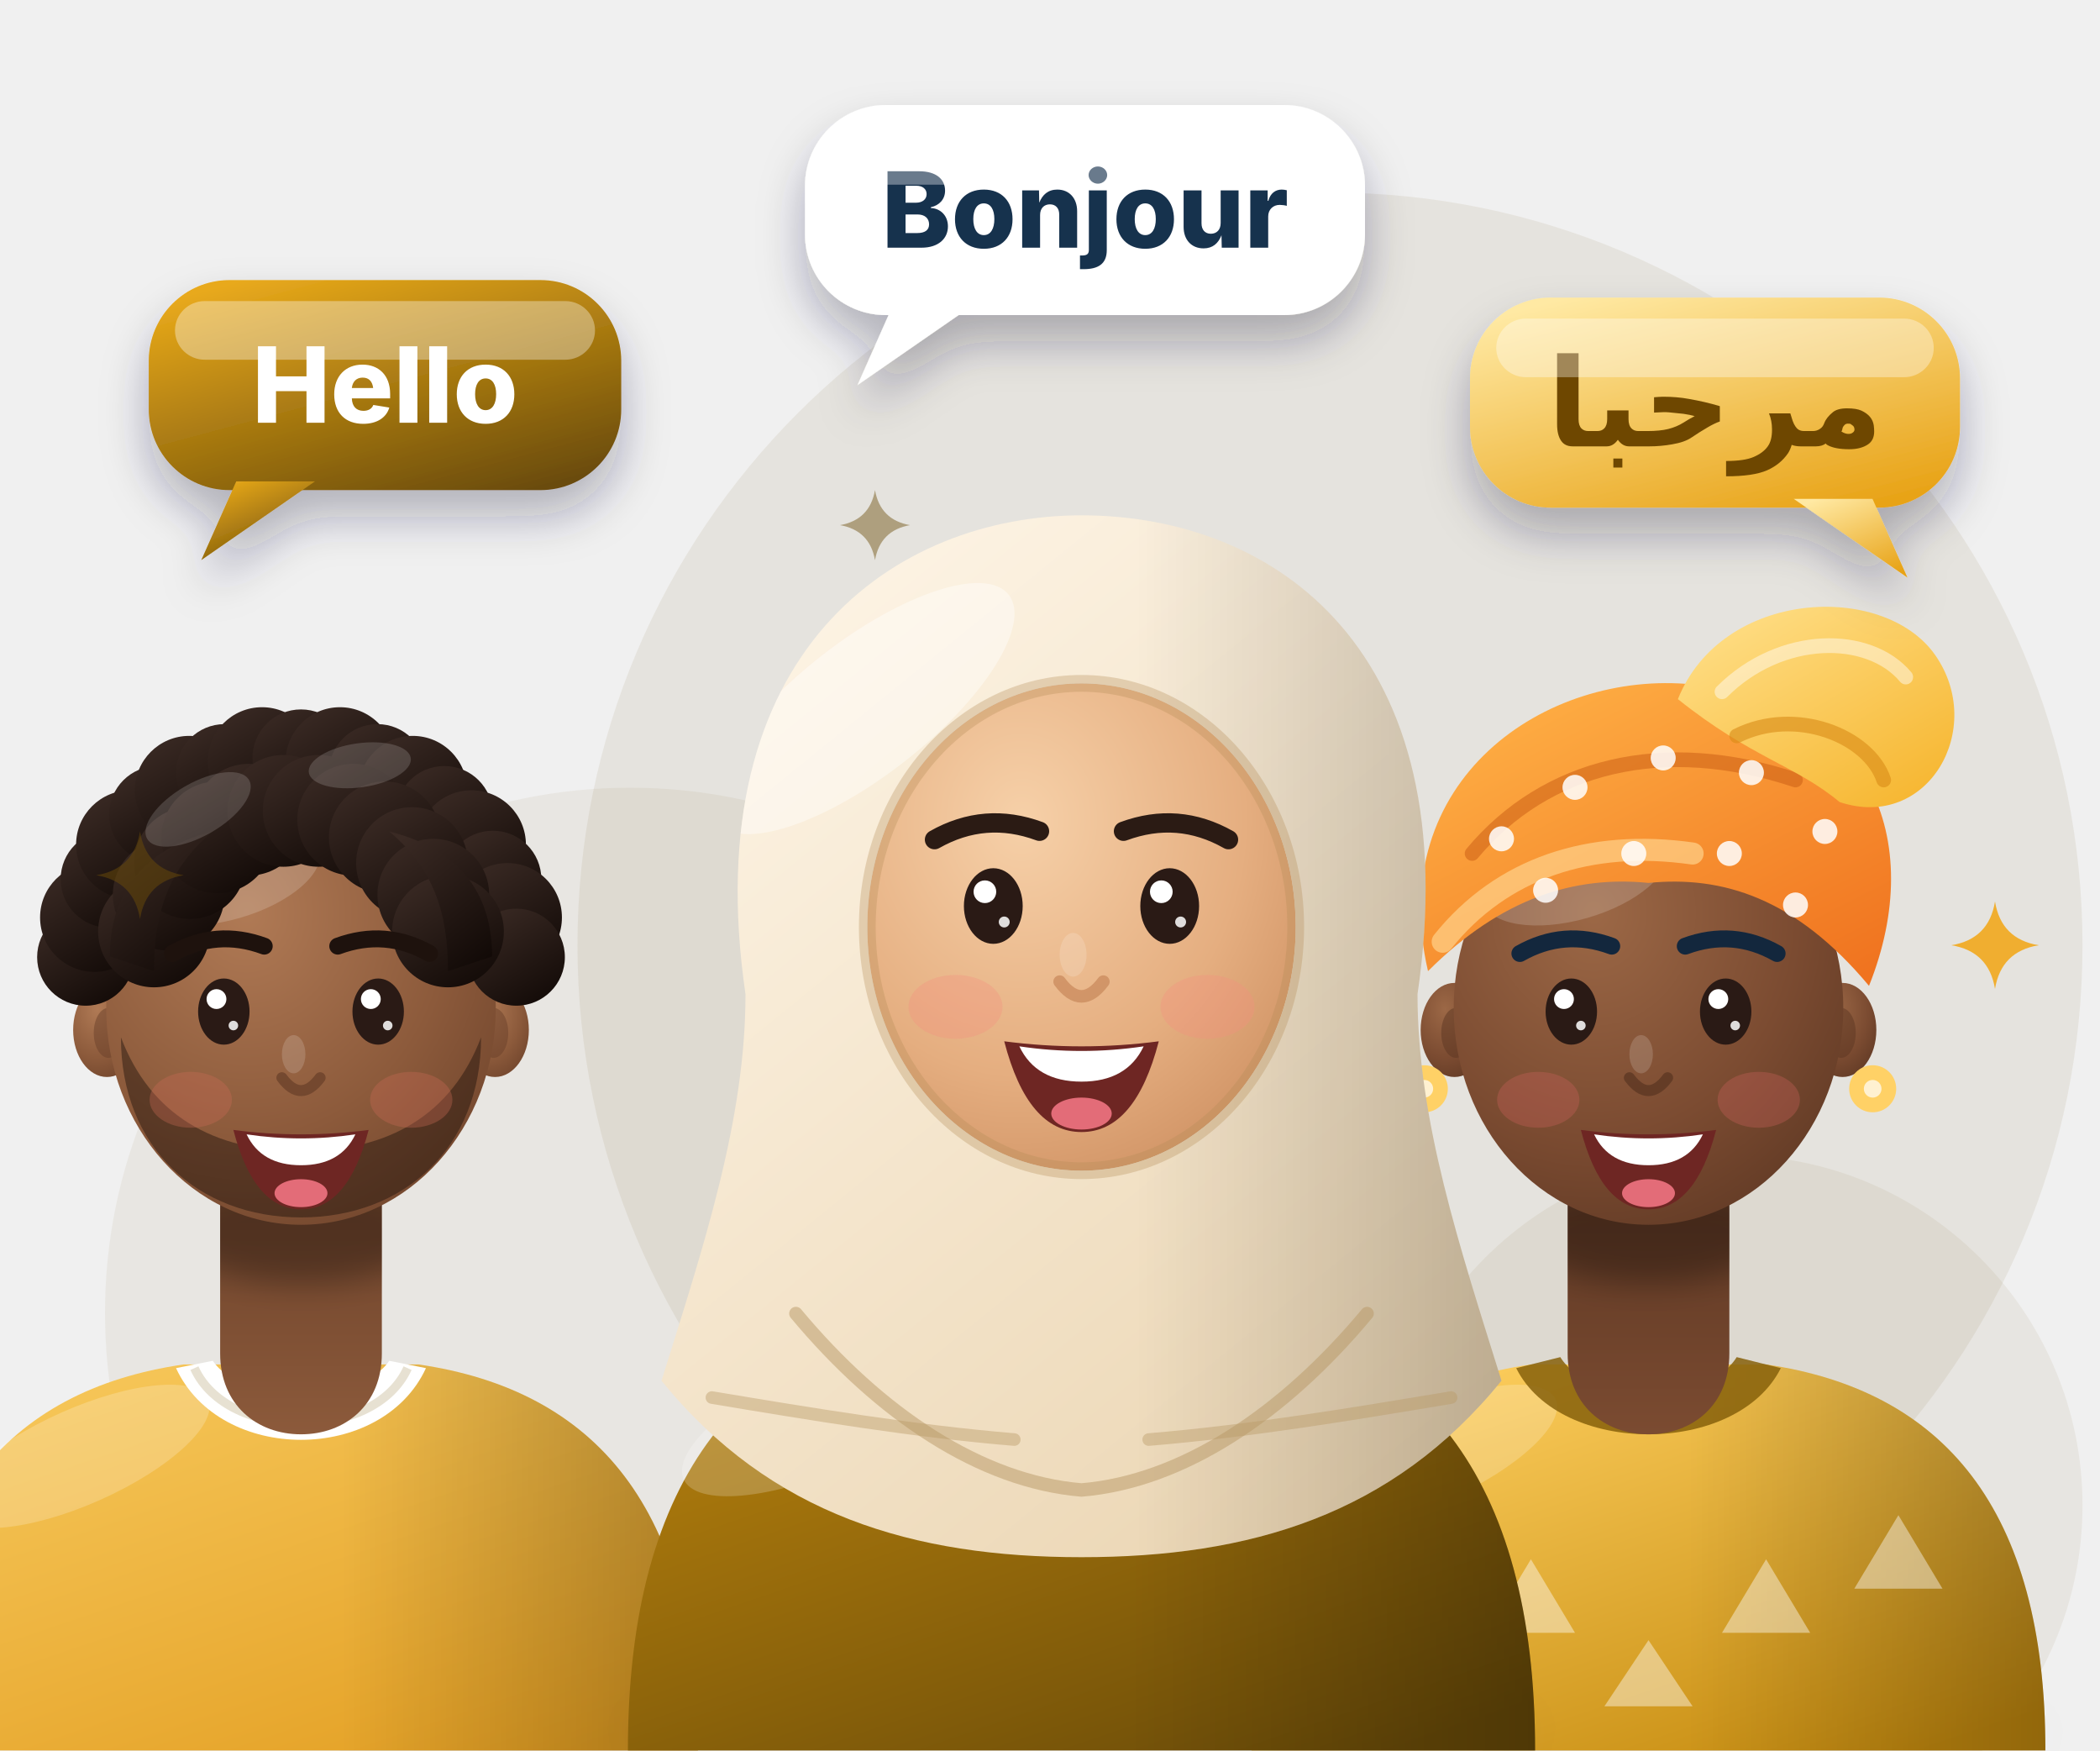
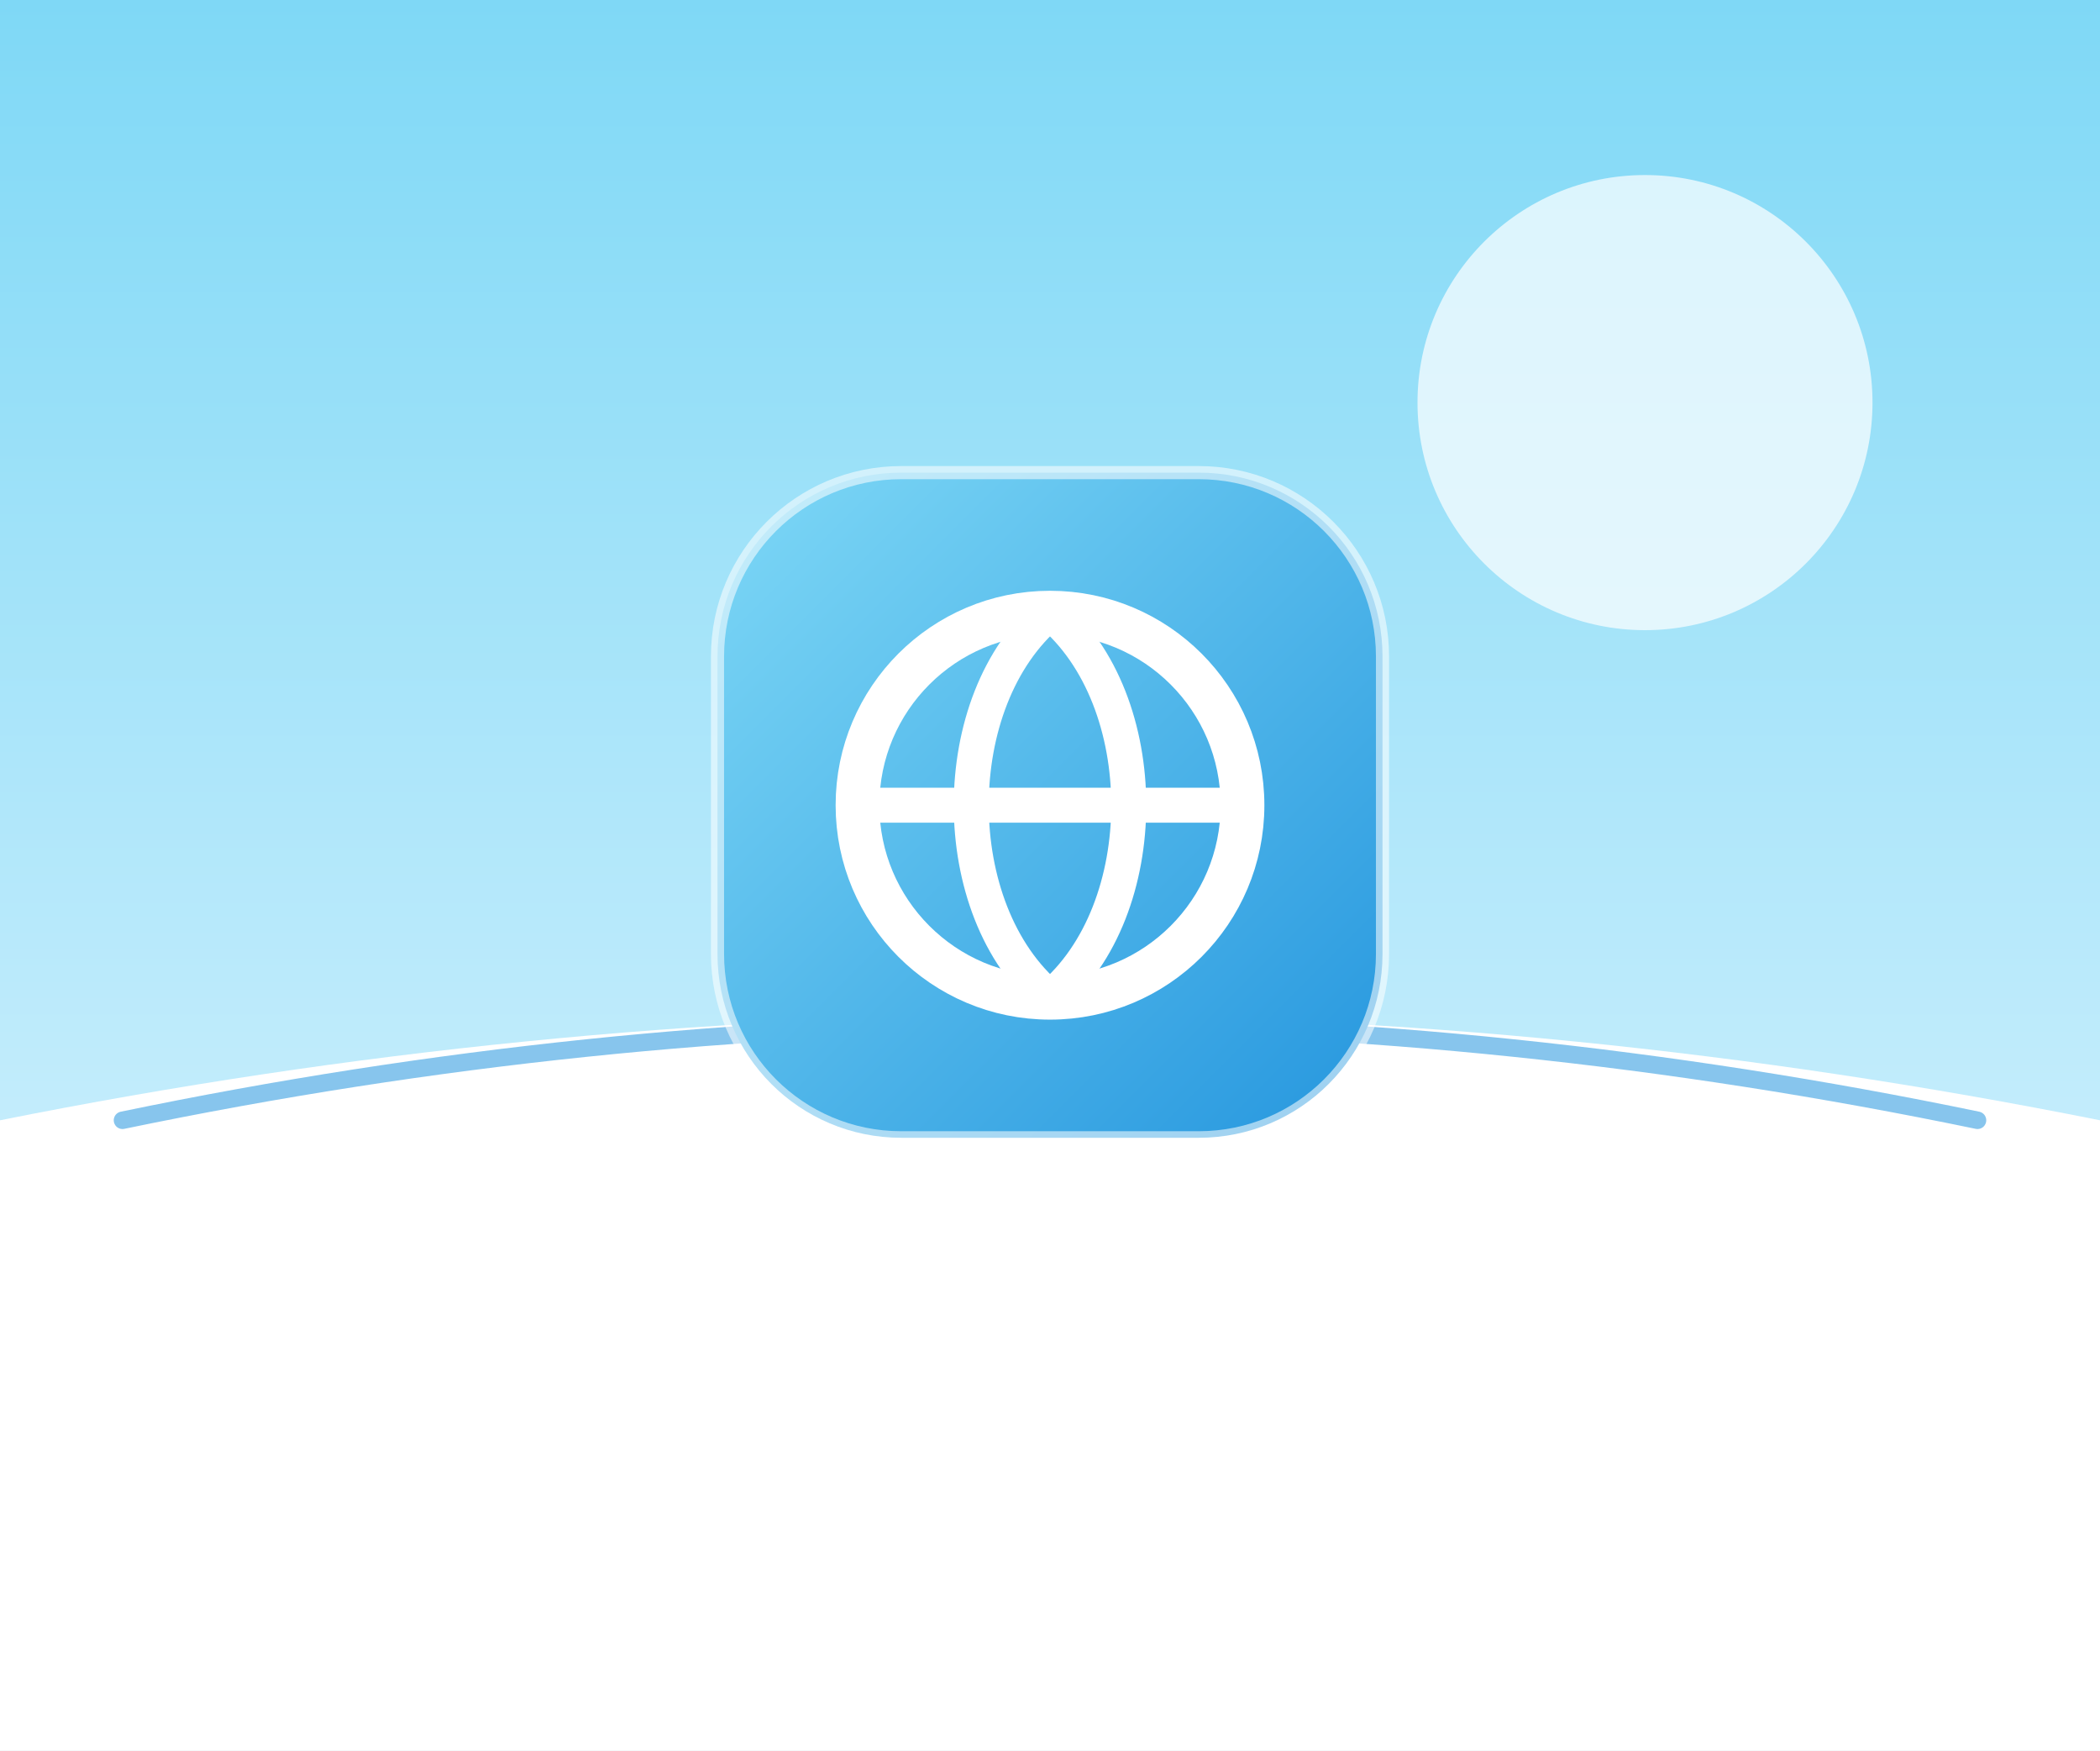
<svg xmlns="http://www.w3.org/2000/svg" viewBox="0 0 240 200">
  <defs>
-     <filter id="blur2" x="-30%" y="-30%" width="160%" height="160%">
-       <feGaussianBlur stdDeviation="2" />
-     </filter>
-     <filter id="blur3" x="-30%" y="-60%" width="160%" height="220%">
-       <feGaussianBlur stdDeviation="3" />
-     </filter>
-     <filter id="blur6" x="-50%" y="-50%" width="200%" height="200%">
-       <feGaussianBlur stdDeviation="6" />
-     </filter>
-     <filter id="drop" x="-30%" y="-30%" width="170%" height="180%">
-       <feDropShadow dx="0" dy="3" stdDeviation="2.6" flood-color="#14273e" flood-opacity=".3" />
-     </filter>
-     <linearGradient id="g-coin" x1="0.15" y1="0.05" x2="0.85" y2="1">
-       <stop offset="0" stop-color="#FFE9A3" />
-       <stop offset="1" stop-color="#F2A91D" />
+     <linearGradient id="s" x1="0" y1="0" x2="0" y2="1">
+       <stop offset="0" stop-color="#7ED8F6" />
+       <stop offset="1" stop-color="#EAF8FF" />
    </linearGradient>
-     <linearGradient id="g-coin2" x1="0.1" y1="0" x2="0.9" y2="1">
-       <stop offset="0" stop-color="#FFD566" />
-       <stop offset="1" stop-color="#D98A0B" />
-     </linearGradient>
-     <linearGradient id="g-teal" x1="0.2" y1="0" x2="0.8" y2="1">
-       <stop offset="0" stop-color="#e8a91b" />
-       <stop offset="1" stop-color="#6b4c08" />
-     </linearGradient>
-     <linearGradient id="g-deep" x1="0.2" y1="0" x2="0.8" y2="1">
-       <stop offset="0" stop-color="#86600a" />
-       <stop offset="1" stop-color="#312e28" />
-     </linearGradient>
-     <linearGradient id="g-white" x1="0.2" y1="0" x2="0.8" y2="1">
-       <stop offset="0" stop-color="#FFFFFF" />
-       <stop offset="1" stop-color="#f8edd1" />
-     </linearGradient>
-     <linearGradient id="g-phone" x1="0.2" y1="0" x2="0.8" y2="1">
-       <stop offset="0" stop-color="#473b1e" />
-       <stop offset="1" stop-color="#13273d" />
-     </linearGradient>
-     <linearGradient id="g-screen" x1="0.2" y1="0" x2="0.8" y2="1">
-       <stop offset="0" stop-color="#fff8e3" />
-       <stop offset="1" stop-color="#ffe8ad" />
-     </linearGradient>
-     <linearGradient id="g-screen-d" x1="0.2" y1="0" x2="0.8" y2="1">
-       <stop offset="0" stop-color="#a5760d" />
-       <stop offset="1" stop-color="#3a2a05" />
-     </linearGradient>
-     <linearGradient id="g-shield" x1="0.2" y1="0" x2="0.8" y2="1">
-       <stop offset="0" stop-color="#fcbc2c" />
-       <stop offset="1" stop-color="#6b4c08" />
-     </linearGradient>
-     <linearGradient id="g-card" x1="0.1" y1="0" x2="0.9" y2="1">
-       <stop offset="0" stop-color="#bc850e" />
-       <stop offset="1" stop-color="#19324e" />
-     </linearGradient>
-     <linearGradient id="g-gold" x1="0.2" y1="0" x2="0.8" y2="1">
-       <stop offset="0" stop-color="#FFE9A3" />
-       <stop offset="1" stop-color="#E8A317" />
-     </linearGradient>
-     <linearGradient id="g-ice" x1="0" y1="0" x2="1" y2="1">
-       <stop offset="0" stop-color="#C9EEFF" />
-       <stop offset="1" stop-color="#4FB0EA" />
-     </linearGradient>
-     <radialGradient id="mo-sk" cx="0.36" cy="0.28" r="0.9">
-       <stop offset="0" stop-color="#B07A55" />
-       <stop offset="0.58" stop-color="#8C5A3B" />
-       <stop offset="1" stop-color="#6A4029" />
-     </radialGradient>
-     <linearGradient id="mo-nk" x1="0" y1="0" x2="0" y2="1">
-       <stop offset="0" stop-color="#6A4029" />
-       <stop offset="1" stop-color="#8C5A3B" />
-     </linearGradient>
-     <linearGradient id="mo-tp" x1="0.15" y1="0" x2="0.85" y2="1">
-       <stop offset="0" stop-color="#F7C85B" />
-       <stop offset="1" stop-color="#E39F23" />
-     </linearGradient>
-     <linearGradient id="mo-sh" x1="0" y1="0" x2="1" y2="0">
-       <stop offset="0" stop-color="#000" stop-opacity="0" />
-       <stop offset=".55" stop-color="#000" stop-opacity="0" />
-       <stop offset="1" stop-color="#000" stop-opacity="0.26" />
-     </linearGradient>
-     <clipPath id="mo-nc">
-       <path d="M49 70 L49 96 C49 103 54 107 60 107 C66 107 71 103 71 96 L71 70 Z" />
-     </clipPath>
-     <clipPath id="mo-tc">
-       <path d="M6 150 C6 117 20 101 44 97.5 L76 97.5 C100 101 114 117 114 150 Z" />
-     </clipPath>
-     <linearGradient id="mo-hr" x1="0.2" y1="0" x2="0.8" y2="1">
-       <stop offset="0" stop-color="#3A2A24" />
-       <stop offset="1" stop-color="#120A07" />
-     </linearGradient>
-     <radialGradient id="am-sk" cx="0.36" cy="0.28" r="0.9">
-       <stop offset="0" stop-color="#F6D0A8" />
-       <stop offset="0.58" stop-color="#E5AE80" />
-       <stop offset="1" stop-color="#C98A5C" />
-     </radialGradient>
-     <linearGradient id="am-nk" x1="0" y1="0" x2="0" y2="1">
-       <stop offset="0" stop-color="#C98A5C" />
-       <stop offset="1" stop-color="#E5AE80" />
-     </linearGradient>
-     <linearGradient id="am-tp" x1="0.15" y1="0" x2="0.85" y2="1">
-       <stop offset="0" stop-color="#b8820e" />
-       <stop offset="1" stop-color="#6b4c08" />
-     </linearGradient>
-     <linearGradient id="am-sh" x1="0" y1="0" x2="1" y2="0">
-       <stop offset="0" stop-color="#000" stop-opacity="0" />
-       <stop offset=".55" stop-color="#000" stop-opacity="0" />
-       <stop offset="1" stop-color="#000" stop-opacity="0.26" />
-     </linearGradient>
-     <clipPath id="am-nc">
-       <path d="M49 70 L49 96 C49 103 54 107 60 107 C66 107 71 103 71 96 L71 70 Z" />
-     </clipPath>
-     <clipPath id="am-tc">
-       <path d="M6 150 C6 117 20 101 44 97.5 L76 97.5 C100 101 114 117 114 150 Z" />
-     </clipPath>
-     <linearGradient id="am-hj" x1="0.15" y1="0" x2="0.85" y2="1">
-       <stop offset="0" stop-color="#FFF7EA" />
-       <stop offset="1" stop-color="#E7CFA8" />
-     </linearGradient>
-     <linearGradient id="am-hj2" x1="0" y1="0" x2="0" y2="1">
-       <stop offset="0" stop-color="#F6E6C8" />
-       <stop offset="1" stop-color="#D9BC8E" />
-     </linearGradient>
-     <clipPath id="am-hc">
-       <path d="M20 60 C14 19 38 3 60 3 C83 3 106 19 100 60 C100 75 105 90 110 106 C97 122 80 127 60 127 C40 127 23 122 10 106 C15 90 20 75 20 60Z" />
-     </clipPath>
-     <radialGradient id="aw-sk" cx="0.36" cy="0.28" r="0.9">
-       <stop offset="0" stop-color="#9C6846" />
-       <stop offset="0.58" stop-color="#7B4B31" />
-       <stop offset="1" stop-color="#5B3622" />
-     </radialGradient>
-     <linearGradient id="aw-nk" x1="0" y1="0" x2="0" y2="1">
-       <stop offset="0" stop-color="#5B3622" />
-       <stop offset="1" stop-color="#7B4B31" />
-     </linearGradient>
-     <linearGradient id="aw-tp" x1="0.15" y1="0" x2="0.85" y2="1">
-       <stop offset="0" stop-color="#ffd060" />
-       <stop offset="1" stop-color="#c58b0f" />
-     </linearGradient>
-     <linearGradient id="aw-sh" x1="0" y1="0" x2="1" y2="0">
-       <stop offset="0" stop-color="#000" stop-opacity="0" />
-       <stop offset=".55" stop-color="#000" stop-opacity="0" />
-       <stop offset="1" stop-color="#000" stop-opacity="0.26" />
-     </linearGradient>
-     <clipPath id="aw-nc">
-       <path d="M49 70 L49 96 C49 103 54 107 60 107 C66 107 71 103 71 96 L71 70 Z" />
-     </clipPath>
-     <clipPath id="aw-tc">
-       <path d="M6 150 C6 117 20 101 44 97.5 L76 97.5 C100 101 114 117 114 150 Z" />
-     </clipPath>
-     <linearGradient id="aw-wr" x1="0.1" y1="0" x2="0.9" y2="1">
-       <stop offset="0" stop-color="#FFB347" />
-       <stop offset="1" stop-color="#F0731F" />
-     </linearGradient>
-     <linearGradient id="aw-wy" x1="0.1" y1="0" x2="0.9" y2="1">
-       <stop offset="0" stop-color="#FFE08A" />
-       <stop offset="1" stop-color="#F6B52E" />
+     <linearGradient id="m" x1="0" y1="0" x2="1" y2="1">
+       <stop offset="0" stop-color="#7ED8F6" />
+       <stop offset="1" stop-color="#2596DE" />
    </linearGradient>
  </defs>
-   <circle cx="152" cy="108" r="86" fill="#6b4c08" opacity="0.08" />
-   <circle cx="72" cy="150" r="60" fill="#6b4c08" opacity="0.06" />
-   <circle cx="198" cy="172" r="40" fill="#6b4c08" opacity="0.07" />
-   <g transform="translate(-16 74) scale(0.84)">
-     <ellipse cx="60" cy="149" rx="52" ry="5" fill="#12253a" opacity=".18" filter="url(#blur3)" />
-     <path d="M6 150 C6 117 20 101 44 97.5 L76 97.5 C100 101 114 117 114 150 Z" fill="url(#mo-tp)" />
-     <path d="M6 150 C6 117 20 101 44 97.5 L76 97.5 C100 101 114 117 114 150 Z" fill="url(#mo-sh)" />
-     <ellipse cx="30" cy="110" rx="19" ry="6.5" fill="#fff" opacity=".2" transform="rotate(-24 30 110)" />
-     <path d="M43 98 C49 111 71 111 77 98 L72 97 C68 103 52 103 48 97Z" fill="#fff" />
-     <path d="M45.5 98 C50 108 70 108 74.5 98" fill="none" stroke="#E7E1D2" stroke-width="1.2" />
-     <path d="M49 70 L49 96 C49 103 54 107 60 107 C66 107 71 103 71 96 L71 70 Z" fill="url(#mo-nk)" />
-     <g clip-path="url(#mo-nc)">
-       <ellipse cx="60" cy="79.5" rx="17" ry="7" fill="#000" opacity=".3" filter="url(#blur2)" />
-     </g>
-     <ellipse cx="33.6" cy="52" rx="4.6" ry="6.4" fill="url(#mo-sk)" />
-     <ellipse cx="86.4" cy="52" rx="4.6" ry="6.4" fill="url(#mo-sk)" />
-     <ellipse cx="33.8" cy="52.4" rx="2" ry="3.4" fill="#6A4029" opacity=".5" />
-     <ellipse cx="86.2" cy="52.4" rx="2" ry="3.4" fill="#6A4029" opacity=".5" />
-     <ellipse cx="60" cy="49" rx="26.5" ry="29.5" fill="url(#mo-sk)" />
-     <ellipse cx="50" cy="31" rx="13" ry="6" fill="#fff" opacity=".17" transform="rotate(-16 50 31)" />
-     <path d="M35.5 53 C35.5 68 46 77.5 60 77.5 C74 77.5 84.5 68 84.5 53 C80.5 63.5 72 68.5 60 68.5 C48 68.5 39.5 63.5 35.5 53Z" fill="#150C08" opacity=".42" />
-     <g fill="url(#mo-hr)">
-       <circle cx="30.7" cy="42.1" r="6.6" />
-       <circle cx="31.9" cy="36.7" r="7.4" />
-       <circle cx="33.9" cy="31.5" r="6.6" />
-       <circle cx="36.8" cy="26.8" r="7.4" />
-       <circle cx="40.5" cy="22.7" r="6.6" />
-       <circle cx="44.8" cy="19.4" r="7.4" />
-       <circle cx="49.6" cy="17" r="6.6" />
-       <circle cx="54.7" cy="15.5" r="7.4" />
-       <circle cx="60" cy="15" r="6.6" />
-       <circle cx="65.3" cy="15.5" r="7.4" />
-       <circle cx="70.4" cy="17" r="6.6" />
-       <circle cx="75.2" cy="19.4" r="7.4" />
-       <circle cx="79.5" cy="22.7" r="6.6" />
-       <circle cx="83.2" cy="26.8" r="7.4" />
-       <circle cx="86.1" cy="31.5" r="6.6" />
-       <circle cx="88.1" cy="36.7" r="7.4" />
-       <circle cx="89.3" cy="42.1" r="6.6" />
-     </g>
-     <g fill="url(#mo-hr)">
-       <circle cx="40" cy="38.6" r="7.6" />
-       <circle cx="42" cy="33.6" r="7.6" />
-       <circle cx="44.9" cy="29.3" r="7.6" />
-       <circle cx="48.6" cy="25.8" r="7.6" />
-       <circle cx="52.9" cy="23.4" r="7.6" />
-       <circle cx="57.6" cy="22.2" r="7.6" />
-       <circle cx="62.4" cy="22.2" r="7.6" />
-       <circle cx="67.1" cy="23.4" r="7.6" />
-       <circle cx="71.4" cy="25.8" r="7.6" />
-       <circle cx="75.1" cy="29.3" r="7.6" />
-       <circle cx="78" cy="33.6" r="7.6" />
-       <circle cx="80" cy="38.6" r="7.6" />
-     </g>
-     <path d="M34 42 C34 32 40 27 48 25 C42 30 40 36 40 44Z" fill="url(#mo-hr)" />
-     <path d="M86 42 C86 32 80 27 72 25 C78 30 80 36 80 44Z" fill="url(#mo-hr)" />
-     <g fill="#fff" opacity=".16">
-       <ellipse cx="46" cy="22" rx="8" ry="3.6" transform="rotate(-30 46 22)" />
-       <ellipse cx="68" cy="16" rx="7" ry="3" transform="rotate(-8 68 16)" />
-     </g>
-     <g>
-       <ellipse cx="45" cy="61.5" rx="5.6" ry="3.8" fill="#C96A55" opacity=".34" />
-       <ellipse cx="75" cy="61.5" rx="5.6" ry="3.8" fill="#C96A55" opacity=".34" />
-       <path d="M42.5 41.6 Q48.5 38.2 55 40.6" fill="none" stroke="#1E120D" stroke-width="2.3" stroke-linecap="round" />
-       <path d="M65 40.6 Q71.5 38.2 77.5 41.6" fill="none" stroke="#1E120D" stroke-width="2.3" stroke-linecap="round" />
-       <g>
-         <ellipse cx="49.5" cy="49.5" rx="3.5" ry="4.5" fill="#2A1A15" />
-         <ellipse cx="70.5" cy="49.5" rx="3.5" ry="4.5" fill="#2A1A15" />
-         <circle cx="48.5" cy="47.8" r="1.35" fill="#fff" />
-         <circle cx="69.5" cy="47.8" r="1.35" fill="#fff" />
-         <circle cx="50.8" cy="51.4" r=".65" fill="#fff" opacity=".85" />
-         <circle cx="71.8" cy="51.4" r=".65" fill="#fff" opacity=".85" />
-       </g>
-       <path d="M57.4 58.5 Q60 62 62.6 58.5" fill="none" stroke="#6A4029" stroke-width="1.5" stroke-linecap="round" opacity=".75" />
-       <ellipse cx="59" cy="55.3" rx="1.6" ry="2.6" fill="#fff" opacity=".16" />
-       <path d="M50.8 65.6 Q60 66.8 69.2 65.6 Q66.4 76.4 60 76.4 Q53.6 76.4 50.8 65.6Z" fill="#6E2623" />
-       <path d="M52.6 66.2 Q60 67.3 67.4 66.2 Q65.4 70.4 60 70.4 Q54.6 70.4 52.6 66.2Z" fill="#fff" />
-       <ellipse cx="60" cy="74.2" rx="3.6" ry="1.9" fill="#E36C78" />
-     </g>
+   <rect width="240" height="200" fill="url(#s)" />
+   <circle cx="188" cy="46" r="26" fill="#fff" opacity=".7" />
+   <path d="M0 128 Q120 104 240 128 V200 H0Z" fill="#fff" />
+   <path d="M14 128 Q120 106 226 128" fill="none" stroke="#2596DE" stroke-width="2" stroke-linecap="round" opacity=".55" />
+   <g transform="translate(120 92)">
+     <rect x="-38" y="-38" width="76" height="76" rx="21" fill="url(#m)" />
+     <rect x="-38" y="-38" width="76" height="76" rx="21" fill="none" stroke="#fff" stroke-opacity=".55" stroke-width="1.5" />
+     <circle r="22" fill="none" stroke="#fff" stroke-width="5" />
+     <path d="M-22 0h44M0 -22c-12 10-12 34 0 44M0 -22c12 10 12 34 0 44" fill="none" stroke="#fff" stroke-width="4" />
  </g>
-   <g transform="translate(138 74) scale(0.84)">
-     <ellipse cx="60" cy="149" rx="52" ry="5" fill="#12253a" opacity=".18" filter="url(#blur3)" />
-     <path d="M6 150 C6 117 20 101 44 97.5 L76 97.5 C100 101 114 117 114 150 Z" fill="url(#aw-tp)" />
-     <path d="M6 150 C6 117 20 101 44 97.5 L76 97.5 C100 101 114 117 114 150 Z" fill="url(#aw-sh)" />
-     <ellipse cx="30" cy="110" rx="19" ry="6.5" fill="#fff" opacity=".2" transform="rotate(-24 30 110)" />
-     <path d="M20 128 l6 -10 l6 10 z M38 134 l6 -10 l6 10 z M70 134 l6 -10 l6 10 z M88 128 l6 -10 l6 10 z M54 144 l6 -9 l6 9z" fill="#fff" opacity=".42" />
-     <path d="M42 98 C48 110 72 110 78 98 L72 96.5 C68 103 52 103 48 96.5Z" fill="#86600a" opacity=".85" />
-     <path d="M49 70 L49 96 C49 103 54 107 60 107 C66 107 71 103 71 96 L71 70 Z" fill="url(#aw-nk)" />
-     <g clip-path="url(#aw-nc)">
-       <ellipse cx="60" cy="79.5" rx="17" ry="7" fill="#000" opacity=".3" filter="url(#blur2)" />
-     </g>
-     <ellipse cx="33.6" cy="52" rx="4.6" ry="6.4" fill="url(#aw-sk)" />
-     <ellipse cx="86.4" cy="52" rx="4.6" ry="6.4" fill="url(#aw-sk)" />
-     <ellipse cx="33.8" cy="52.4" rx="2" ry="3.4" fill="#5B3622" opacity=".5" />
-     <ellipse cx="86.2" cy="52.4" rx="2" ry="3.4" fill="#5B3622" opacity=".5" />
-     <ellipse cx="60" cy="49" rx="26.5" ry="29.5" fill="url(#aw-sk)" />
-     <ellipse cx="50" cy="31" rx="13" ry="6" fill="#fff" opacity=".17" transform="rotate(-16 50 31)" />
-     <circle cx="29.5" cy="60" r="3.2" fill="#FFD166" />
-     <circle cx="29.5" cy="60" r="1.2" fill="#fff" opacity=".7" />
-     <circle cx="90.5" cy="60" r="3.2" fill="#FFD166" />
-     <circle cx="90.5" cy="60" r="1.2" fill="#fff" opacity=".7" />
-     <path d="M30 44 C24 18 46 3 66 5 C90 7 98 26 90 46 C80 34 70 31 60 32 C50 31 40 34 30 44Z" fill="url(#aw-wr)" />
-     <path d="M32 40 C40 30 52 26 66 28" fill="none" stroke="#FFD28A" stroke-width="3" stroke-linecap="round" opacity=".7" />
-     <path d="M36 28 C46 16 62 12 80 18" fill="none" stroke="#C85A12" stroke-width="2" stroke-linecap="round" opacity=".5" />
-     <path d="M64 7 C70 -8 92 -9 99 1 C106 11 98 25 86 21 C80 16 74 15 64 7Z" fill="url(#aw-wy)" />
-     <path d="M70 6 C78 -2 90 -2 95 4" fill="none" stroke="#fff" stroke-width="2" stroke-linecap="round" opacity=".45" />
-     <path d="M72 12 C80 8 90 12 92 18" fill="none" stroke="#D98B15" stroke-width="2" stroke-linecap="round" opacity=".6" />
-     <circle cx="40" cy="26" r="1.7" fill="#fff" opacity=".85" />
-     <circle cx="50" cy="19" r="1.7" fill="#fff" opacity=".85" />
-     <circle cx="62" cy="15" r="1.7" fill="#fff" opacity=".85" />
-     <circle cx="74" cy="17" r="1.7" fill="#fff" opacity=".85" />
-     <circle cx="84" cy="25" r="1.7" fill="#fff" opacity=".85" />
-     <circle cx="46" cy="33" r="1.7" fill="#fff" opacity=".85" />
-     <circle cx="58" cy="28" r="1.7" fill="#fff" opacity=".85" />
-     <circle cx="71" cy="28" r="1.7" fill="#fff" opacity=".85" />
-     <circle cx="80" cy="35" r="1.7" fill="#fff" opacity=".85" />
-     <g>
-       <ellipse cx="45" cy="61.5" rx="5.6" ry="3.8" fill="#C9625A" opacity=".34" />
-       <ellipse cx="75" cy="61.5" rx="5.6" ry="3.8" fill="#C9625A" opacity=".34" />
-       <path d="M42.5 41.6 Q48.5 38.2 55 40.6" fill="none" stroke="#13273d" stroke-width="2.3" stroke-linecap="round" />
-       <path d="M65 40.6 Q71.5 38.2 77.5 41.6" fill="none" stroke="#13273d" stroke-width="2.3" stroke-linecap="round" />
-       <g>
-         <ellipse cx="49.5" cy="49.5" rx="3.5" ry="4.5" fill="#2A1A15" />
-         <ellipse cx="70.5" cy="49.5" rx="3.5" ry="4.5" fill="#2A1A15" />
-         <circle cx="48.5" cy="47.8" r="1.35" fill="#fff" />
-         <circle cx="69.5" cy="47.8" r="1.35" fill="#fff" />
-         <circle cx="50.8" cy="51.4" r=".65" fill="#fff" opacity=".85" />
-         <circle cx="71.8" cy="51.4" r=".65" fill="#fff" opacity=".85" />
-       </g>
-       <path d="M57.4 58.5 Q60 62 62.6 58.5" fill="none" stroke="#5B3622" stroke-width="1.5" stroke-linecap="round" opacity=".75" />
-       <ellipse cx="59" cy="55.3" rx="1.6" ry="2.6" fill="#fff" opacity=".16" />
-       <path d="M50.8 65.6 Q60 66.8 69.2 65.6 Q66.4 76.4 60 76.4 Q53.6 76.4 50.8 65.6Z" fill="#6E2623" />
-       <path d="M52.6 66.2 Q60 67.3 67.4 66.2 Q65.4 70.4 60 70.4 Q54.6 70.4 52.6 66.2Z" fill="#fff" />
-       <ellipse cx="60" cy="74.2" rx="3.6" ry="1.9" fill="#E36C78" />
-     </g>
-   </g>
-   <g transform="translate(66 56) scale(0.96)">
-     <ellipse cx="60" cy="149" rx="52" ry="5" fill="#12253a" opacity=".18" filter="url(#blur3)" />
-     <path d="M6 150 C6 117 20 101 44 97.5 L76 97.5 C100 101 114 117 114 150 Z" fill="url(#am-tp)" />
-     <path d="M6 150 C6 117 20 101 44 97.5 L76 97.5 C100 101 114 117 114 150 Z" fill="url(#am-sh)" />
-     <ellipse cx="30" cy="110" rx="19" ry="6.5" fill="#fff" opacity=".2" transform="rotate(-24 30 110)" />
-     <ellipse cx="60" cy="52" rx="25.5" ry="29" fill="url(#am-sk)" />
-     <g>
-       <ellipse cx="45" cy="61.5" rx="5.6" ry="3.8" fill="#F2907F" opacity=".34" />
-       <ellipse cx="75" cy="61.5" rx="5.6" ry="3.8" fill="#F2907F" opacity=".34" />
-       <path d="M42.5 41.6 Q48.5 38.2 55 40.6" fill="none" stroke="#2B1B14" stroke-width="2.3" stroke-linecap="round" />
-       <path d="M65 40.6 Q71.5 38.2 77.5 41.6" fill="none" stroke="#2B1B14" stroke-width="2.3" stroke-linecap="round" />
-       <g>
-         <ellipse cx="49.5" cy="49.5" rx="3.5" ry="4.5" fill="#2A1A15" />
-         <ellipse cx="70.5" cy="49.5" rx="3.5" ry="4.5" fill="#2A1A15" />
-         <circle cx="48.5" cy="47.8" r="1.35" fill="#fff" />
-         <circle cx="69.5" cy="47.8" r="1.35" fill="#fff" />
-         <circle cx="50.8" cy="51.4" r=".65" fill="#fff" opacity=".85" />
-         <circle cx="71.8" cy="51.4" r=".65" fill="#fff" opacity=".85" />
-       </g>
-       <path d="M57.4 58.5 Q60 62 62.6 58.5" fill="none" stroke="#C98A5C" stroke-width="1.5" stroke-linecap="round" opacity=".75" />
-       <ellipse cx="59" cy="55.3" rx="1.6" ry="2.6" fill="#fff" opacity=".16" />
-       <path d="M50.8 65.6 Q60 66.8 69.2 65.6 Q66.4 76.4 60 76.4 Q53.6 76.4 50.8 65.6Z" fill="#6E2623" />
-       <path d="M52.6 66.2 Q60 67.3 67.4 66.2 Q65.4 70.4 60 70.4 Q54.6 70.4 52.6 66.2Z" fill="#fff" />
-       <ellipse cx="60" cy="74.2" rx="3.6" ry="1.9" fill="#E36C78" />
-     </g>
-     <g clip-path="url(#am-hc)">
-       <path d="M-4 0 H124 V150 H-4 Z M34.5 52 a25.5 29 0 1 0 51 0 a25.5 29 0 1 0 -51 0Z" fill="url(#am-hj)" fill-rule="evenodd" />
-       <path d="M-4 0 H124 V150 H-4 Z M34.5 52 a25.5 29 0 1 0 51 0 a25.5 29 0 1 0 -51 0Z" fill="url(#am-sh)" fill-rule="evenodd" />
-       <path d="M26 98 C36 110 48 118 60 119 C72 118 84 110 94 98" fill="none" stroke="#B89865" stroke-width="1.6" stroke-linecap="round" opacity=".5" />
-       <path d="M16 108 C28 110 40 112 52 113" fill="none" stroke="#B89865" stroke-width="1.5" stroke-linecap="round" opacity=".42" />
-       <path d="M104 108 C92 110 80 112 68 113" fill="none" stroke="#B89865" stroke-width="1.5" stroke-linecap="round" opacity=".42" />
-       <path d="M34.5 52 a25.5 29 0 1 0 51 0 a25.5 29 0 1 0 -51 0Z" fill="none" stroke="#B48C56" stroke-width="2" opacity=".32" />
-       <ellipse cx="34" cy="26" rx="22" ry="8" fill="#fff" opacity=".4" transform="rotate(-38 34 26)" />
-     </g>
-     <path d="M44 98 C50 109 70 109 76 98 C70 104.5 50 104.5 44 98Z" fill="#4d3706" opacity=".0" />
-   </g>
-   <g transform="translate(44 44)" filter="url(#drop)">
-     <rect x="-27" y="-12" width="54" height="24" rx="9.231" fill="url(#g-teal)" />
-     <path d="M-17 11 L-21 20 L-8 11Z" fill="url(#g-teal)" />
-     <text x="0" y="4.3" text-anchor="middle" font-family="Inter,Segoe UI,Tahoma,Arial,sans-serif" font-size="12" font-weight="800" fill="#fff">Hello</text>
-     <rect x="-24" y="-9.6" width="48" height="6.7" rx="3.4" fill="#fff" opacity=".35" />
-   </g>
-   <g transform="translate(124 24)" filter="url(#drop)">
-     <rect x="-32" y="-12" width="64" height="24" rx="9.231" fill="#fff" />
-     <path d="M-22 11 L-26 20 L-13 11Z" fill="#fff" />
-     <text x="0" y="4.3" text-anchor="middle" font-family="Inter,Segoe UI,Tahoma,Arial,sans-serif" font-size="12" font-weight="800" fill="#19324e">Bonjour</text>
-     <rect x="-29" y="-9.6" width="58" height="6.7" rx="3.4" fill="#fff" opacity=".35" />
-   </g>
-   <g transform="translate(196 46)" filter="url(#drop)">
-     <rect x="-28" y="-12" width="56" height="24" rx="9.231" fill="url(#g-gold)" />
-     <path d="M18 11 L22 20 L9 11Z" fill="url(#g-gold)" />
-     <text x="0" y="5" text-anchor="middle" font-family="Inter,Segoe UI,Tahoma,Arial,sans-serif" font-size="14" font-weight="800" fill="#6E4700" direction="rtl">مرحبا</text>
-     <rect x="-25" y="-9.6" width="50" height="6.7" rx="3.4" fill="#fff" opacity=".35" />
-   </g>
-   <path transform="translate(16 100)" d="M0 -5 Q0.7 -0.7 5 0 Q0.7 0.7 0 5 Q-0.7 0.7 -5 0 Q-0.7 -0.7 0 -5Z" fill="#6b4c08" opacity="0.5" />
-   <path transform="translate(228 108)" d="M0 -5 Q0.7 -0.7 5 0 Q0.7 0.7 0 5 Q-0.7 0.7 -5 0 Q-0.7 -0.7 0 -5Z" fill="#F2A91D" opacity="0.9" />
-   <path transform="translate(100 60)" d="M0 -4 Q0.6 -0.6 4 0 Q0.6 0.6 0 4 Q-0.6 0.6 -4 0 Q-0.6 -0.6 0 -4Z" fill="#6b4c08" opacity="0.45" />
</svg>
